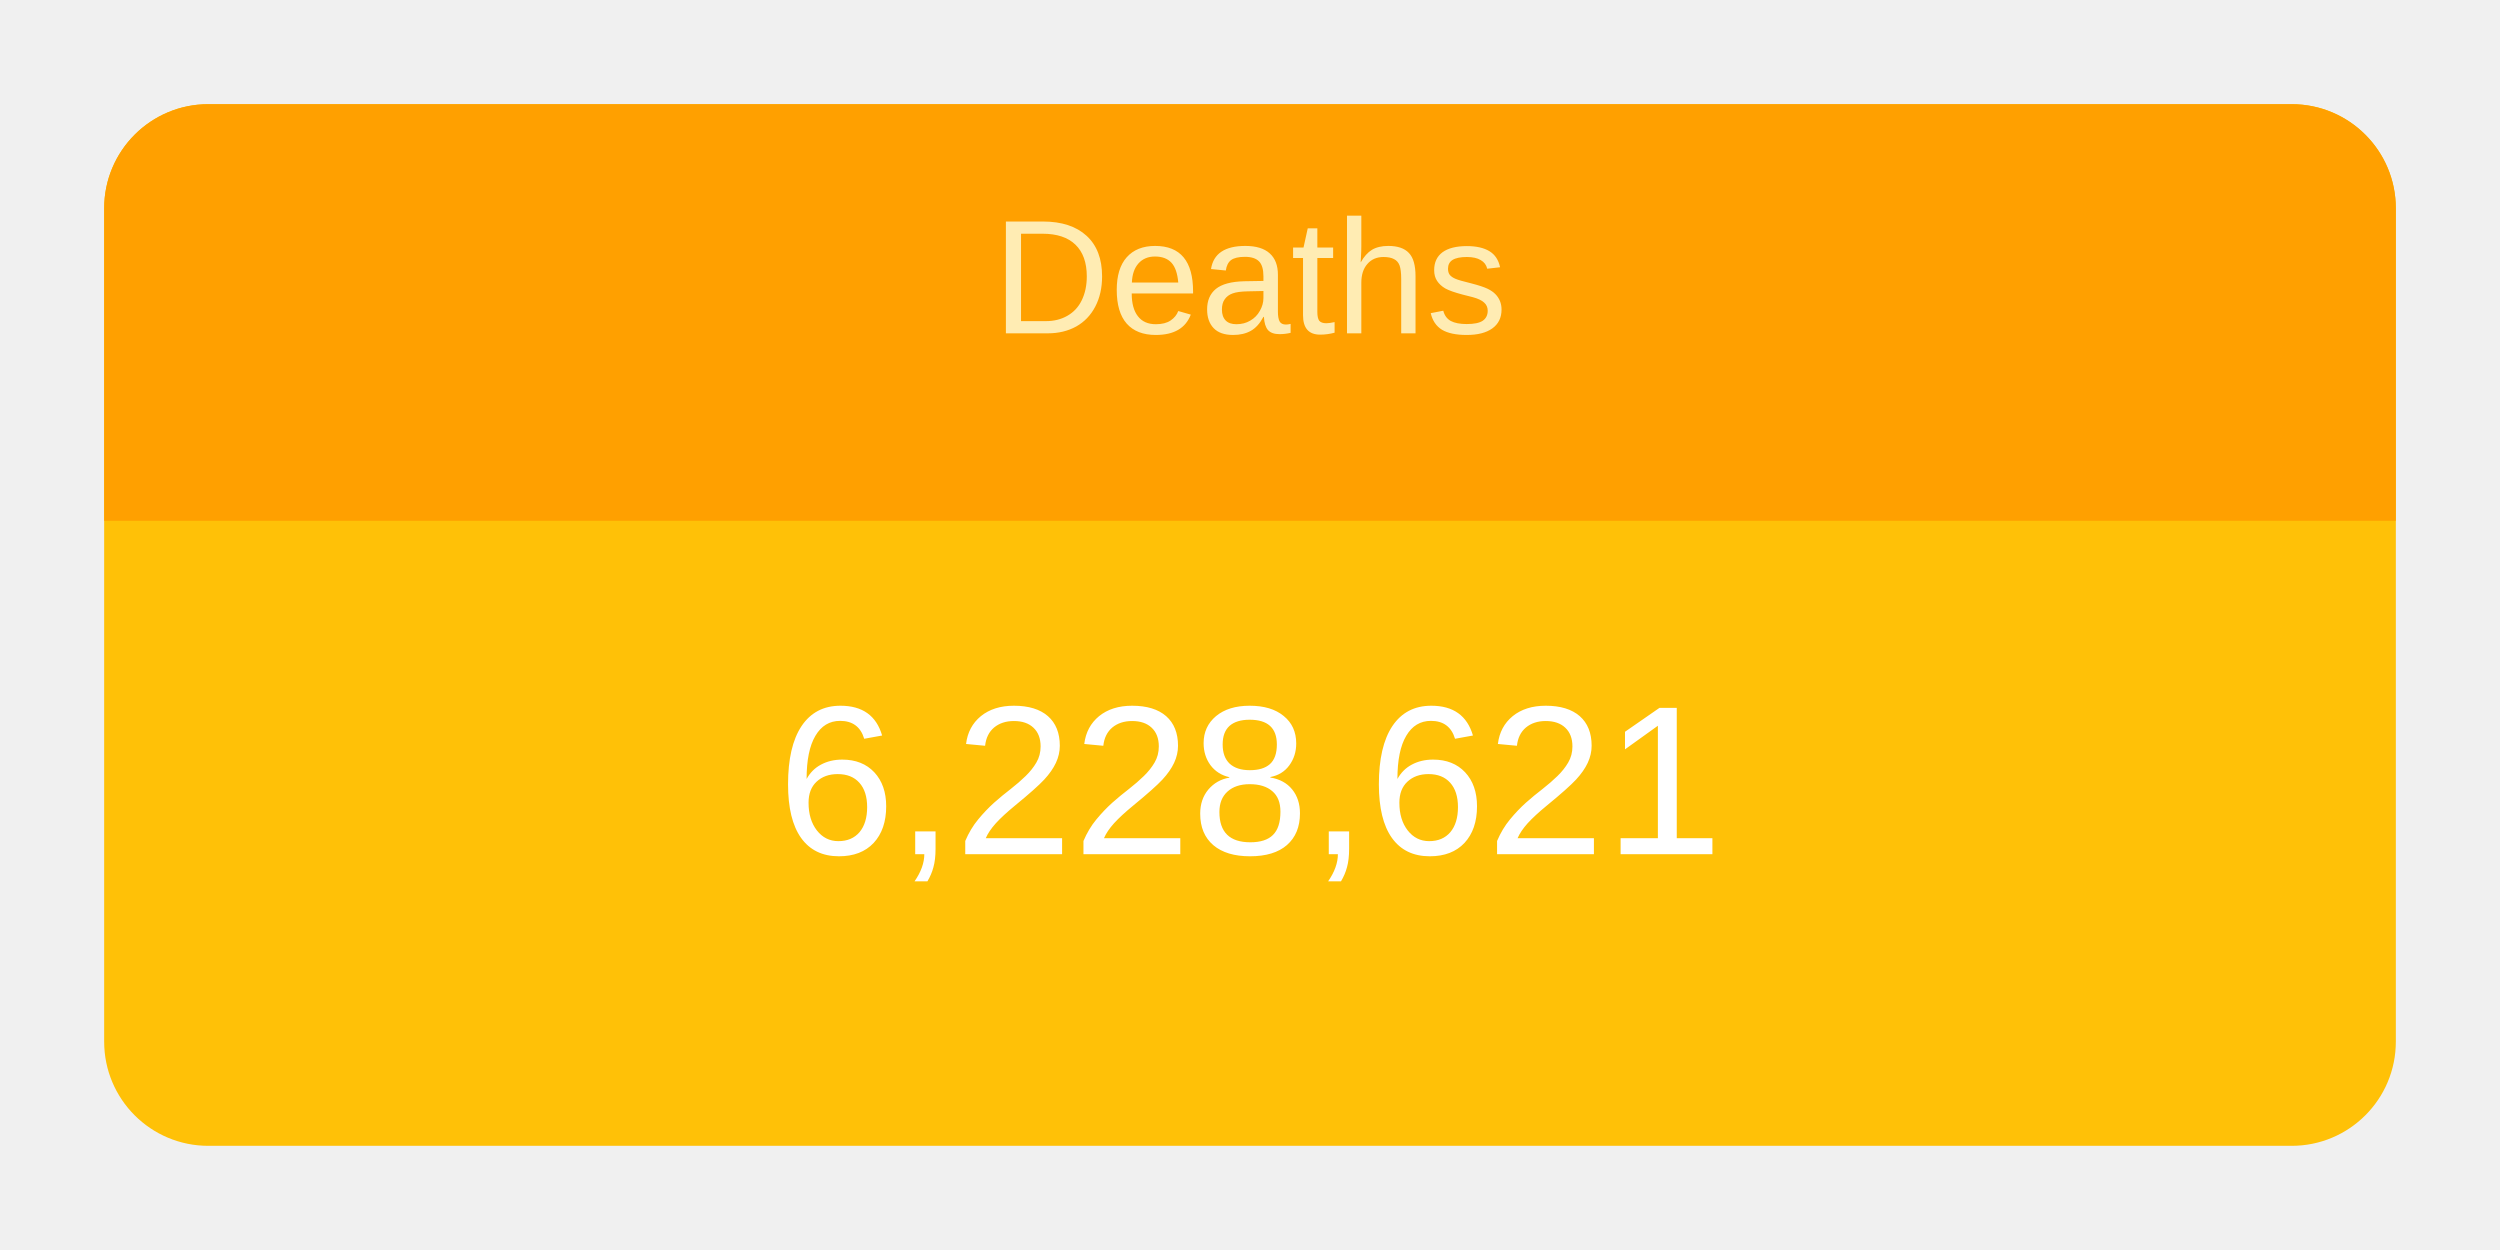
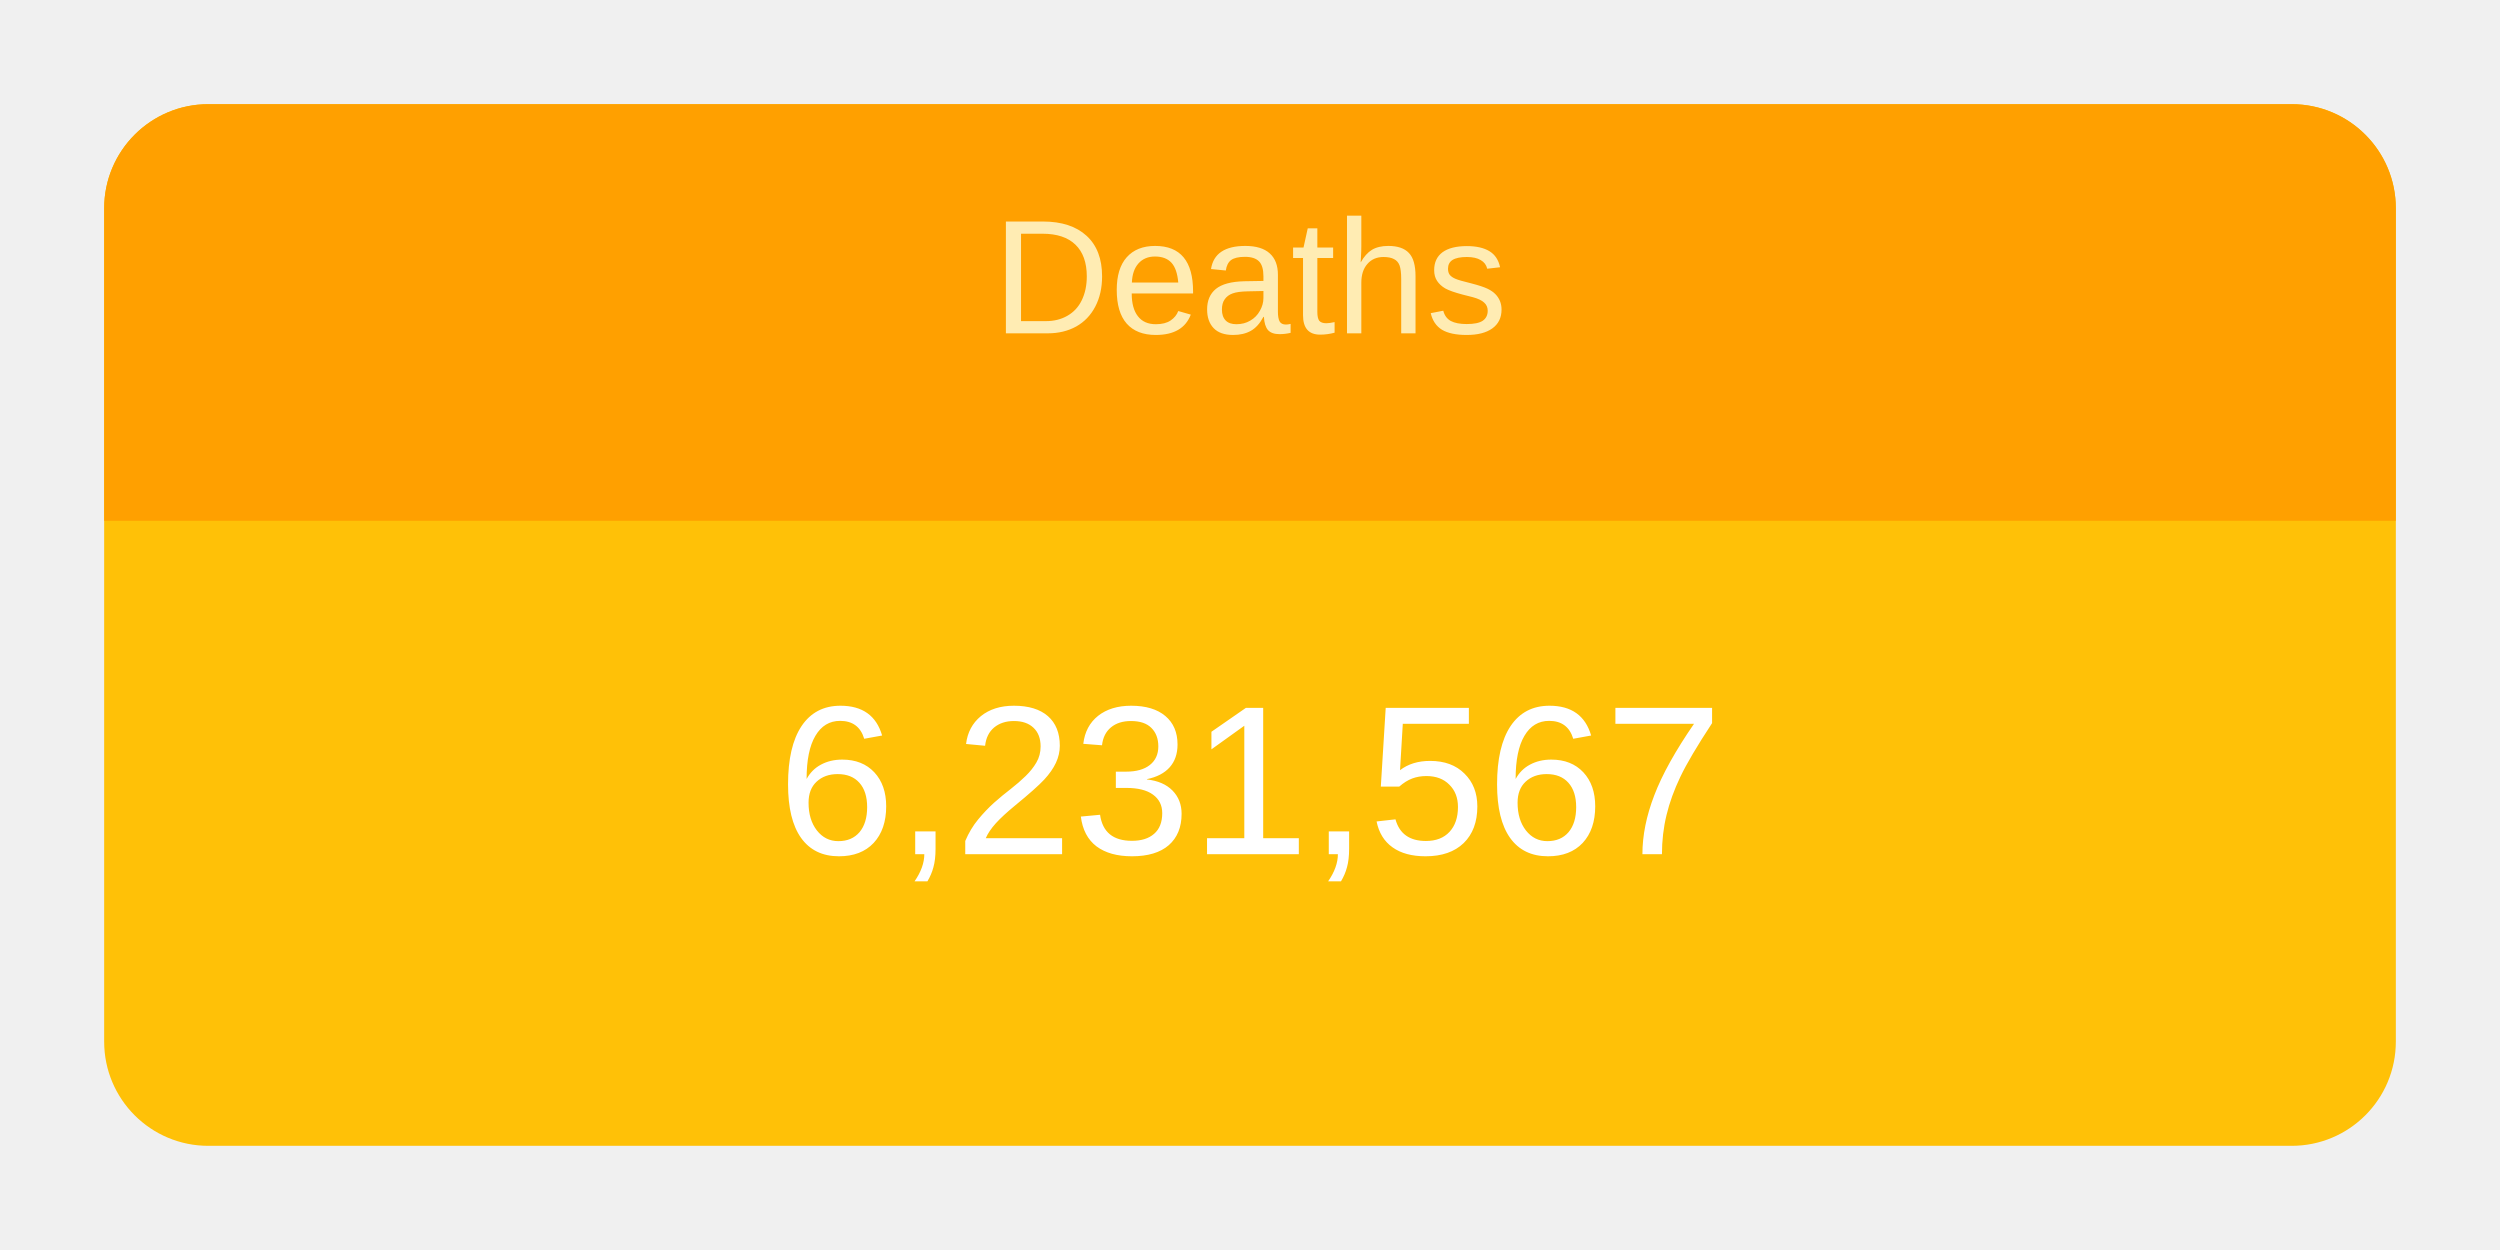
<svg xmlns="http://www.w3.org/2000/svg" height="120" viewBox="" width="240">
  <g transform="translate(10,10)">
    <rect rx="10" ry="10" width="220" height="100" style="fill: #ffc107; stroke-width: 5;" />
    <svg width="220" height="100">
      <text x="50%" y="72%" alignment-baseline="middle" text-anchor="middle" fill="white" font-size="1.7em" font-family="Arial, Helvetica, sans-serif">
-         6,228,621
+         6,231,567
      </text>
    </svg>
    <path fill="#FFA000" d=" M 210 0              a 10 10 0 0 1 10 10              v 30             h-220             v-30             a 10 10 0 0 1 10 -10" />
    <svg width="220" height="40">
      <text x="50%" y="55%" alignment-baseline="middle" text-anchor="middle" fill="#FFECB3" font-size="1.3em" font-family="Arial, Helvetica, sans-serif">
        Deaths
      </text>
    </svg>
  </g>
</svg>
